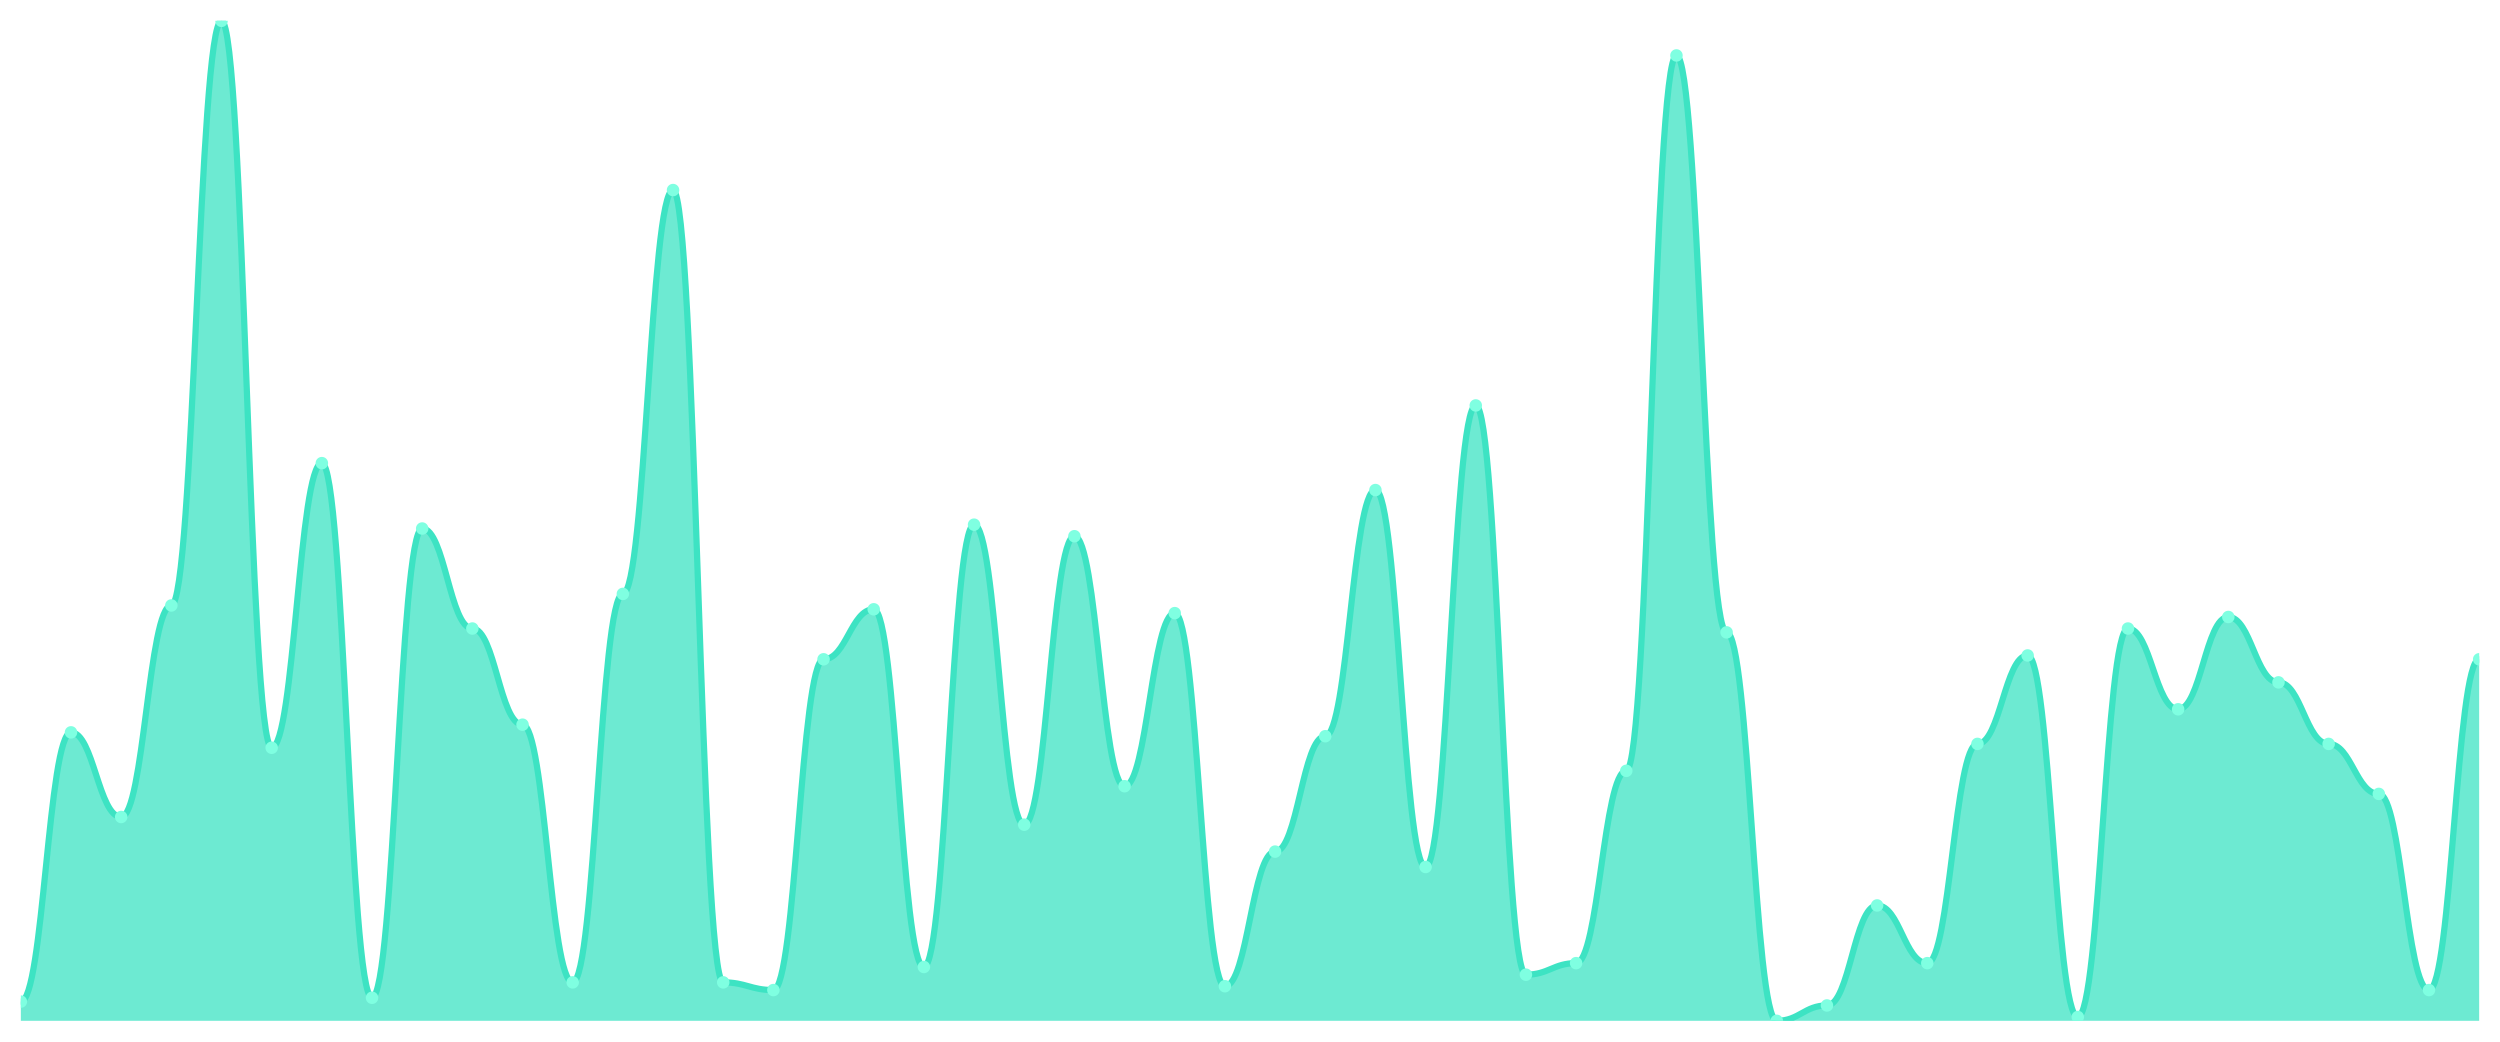
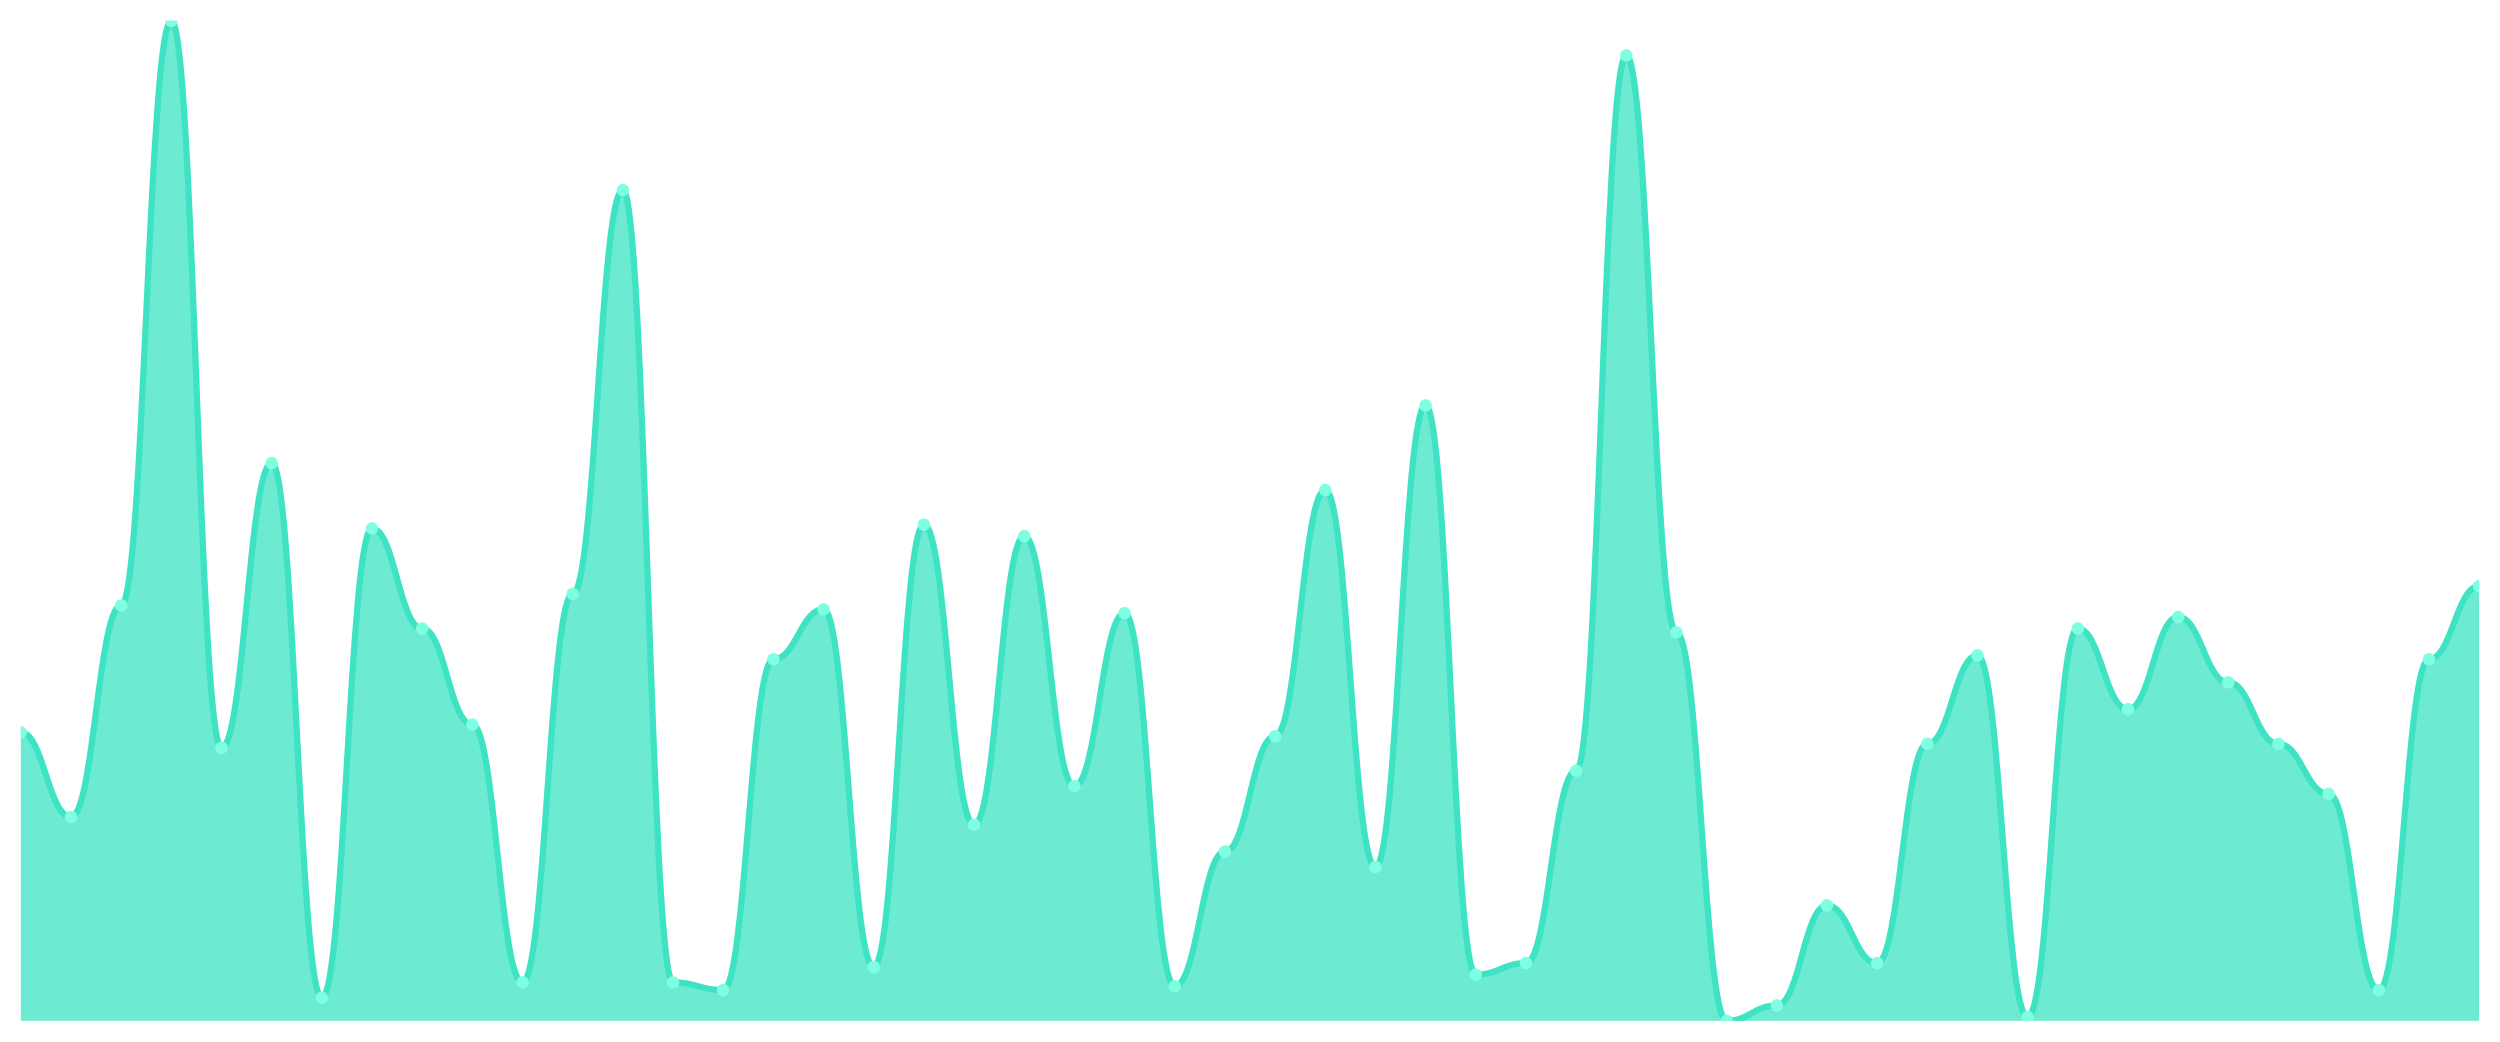
<svg xmlns="http://www.w3.org/2000/svg" viewBox="0 0 1200 500" width="1200" height="500">
  <defs>
    <clipPath id="c">
      <rect x="10" y="10" width="1180" height="480" />
    </clipPath>
  </defs>
  <rect width="1200" height="500" fill="none" />
  <g clip-path="url(#c)">
-     <path d="M 10,490 L 10,480.769 C 20.837,480.769 23.245,351.538 34.082,351.538 C 44.918,351.538 47.327,392.154 58.163,392.154 C 69,392.154 71.408,290.615 82.245,290.615 C 93.082,290.615 95.49,10 106.327,10 C 117.163,10 119.571,358.923 130.408,358.923 C 141.245,358.923 143.653,222.308 154.49,222.308 C 165.327,222.308 167.735,478.923 178.571,478.923 C 189.408,478.923 191.816,253.692 202.653,253.692 C 213.49,253.692 215.898,301.692 226.735,301.692 C 237.571,301.692 239.98,347.846 250.816,347.846 C 261.653,347.846 264.061,471.538 274.898,471.538 C 285.735,471.538 288.143,285.077 298.98,285.077 C 309.816,285.077 312.224,91.231 323.061,91.231 C 333.898,91.231 336.306,471.538 347.143,471.538 C 357.98,471.538 360.388,475.231 371.224,475.231 C 382.061,475.231 384.469,316.462 395.306,316.462 C 406.143,316.462 408.551,292.462 419.388,292.462 C 430.224,292.462 432.633,464.154 443.469,464.154 C 454.306,464.154 456.714,251.846 467.551,251.846 C 478.388,251.846 480.796,395.846 491.633,395.846 C 502.469,395.846 504.878,257.385 515.714,257.385 C 526.551,257.385 528.959,377.385 539.796,377.385 C 550.633,377.385 553.041,294.308 563.878,294.308 C 574.714,294.308 577.122,473.385 587.959,473.385 C 598.796,473.385 601.204,408.769 612.041,408.769 C 622.878,408.769 625.286,353.385 636.122,353.385 C 646.959,353.385 649.367,235.231 660.204,235.231 C 671.041,235.231 673.449,416.154 684.286,416.154 C 695.122,416.154 697.531,194.615 708.367,194.615 C 719.204,194.615 721.612,467.846 732.449,467.846 C 743.286,467.846 745.694,462.308 756.531,462.308 C 767.367,462.308 769.776,370 780.612,370 C 791.449,370 793.857,26.615 804.694,26.615 C 815.531,26.615 817.939,303.538 828.776,303.538 C 839.612,303.538 842.02,490 852.857,490 C 863.694,490 866.102,482.615 876.939,482.615 C 887.776,482.615 890.184,434.615 901.02,434.615 C 911.857,434.615 914.265,462.308 925.102,462.308 C 935.939,462.308 938.347,357.077 949.184,357.077 C 960.02,357.077 962.429,314.615 973.265,314.615 C 984.102,314.615 986.51,488.154 997.347,488.154 C 1008.184,488.154 1010.592,301.692 1021.429,301.692 C 1032.265,301.692 1034.673,340.462 1045.51,340.462 C 1056.347,340.462 1058.755,296.154 1069.592,296.154 C 1080.429,296.154 1082.837,327.538 1093.673,327.538 C 1104.51,327.538 1106.918,357.077 1117.755,357.077 C 1128.592,357.077 1131,381.077 1141.837,381.077 C 1152.673,381.077 1155.082,475.231 1165.918,475.231 C 1176.755,475.231 1179.163,316.462 1190,316.462 L 1190,490 Z" fill="rgba(61,227,195,0.75)" />
-     <path d="M 10,480.769 C 20.837,480.769 23.245,351.538 34.082,351.538 C 44.918,351.538 47.327,392.154 58.163,392.154 C 69,392.154 71.408,290.615 82.245,290.615 C 93.082,290.615 95.49,10 106.327,10 C 117.163,10 119.571,358.923 130.408,358.923 C 141.245,358.923 143.653,222.308 154.49,222.308 C 165.327,222.308 167.735,478.923 178.571,478.923 C 189.408,478.923 191.816,253.692 202.653,253.692 C 213.49,253.692 215.898,301.692 226.735,301.692 C 237.571,301.692 239.98,347.846 250.816,347.846 C 261.653,347.846 264.061,471.538 274.898,471.538 C 285.735,471.538 288.143,285.077 298.98,285.077 C 309.816,285.077 312.224,91.231 323.061,91.231 C 333.898,91.231 336.306,471.538 347.143,471.538 C 357.98,471.538 360.388,475.231 371.224,475.231 C 382.061,475.231 384.469,316.462 395.306,316.462 C 406.143,316.462 408.551,292.462 419.388,292.462 C 430.224,292.462 432.633,464.154 443.469,464.154 C 454.306,464.154 456.714,251.846 467.551,251.846 C 478.388,251.846 480.796,395.846 491.633,395.846 C 502.469,395.846 504.878,257.385 515.714,257.385 C 526.551,257.385 528.959,377.385 539.796,377.385 C 550.633,377.385 553.041,294.308 563.878,294.308 C 574.714,294.308 577.122,473.385 587.959,473.385 C 598.796,473.385 601.204,408.769 612.041,408.769 C 622.878,408.769 625.286,353.385 636.122,353.385 C 646.959,353.385 649.367,235.231 660.204,235.231 C 671.041,235.231 673.449,416.154 684.286,416.154 C 695.122,416.154 697.531,194.615 708.367,194.615 C 719.204,194.615 721.612,467.846 732.449,467.846 C 743.286,467.846 745.694,462.308 756.531,462.308 C 767.367,462.308 769.776,370 780.612,370 C 791.449,370 793.857,26.615 804.694,26.615 C 815.531,26.615 817.939,303.538 828.776,303.538 C 839.612,303.538 842.02,490 852.857,490 C 863.694,490 866.102,482.615 876.939,482.615 C 887.776,482.615 890.184,434.615 901.02,434.615 C 911.857,434.615 914.265,462.308 925.102,462.308 C 935.939,462.308 938.347,357.077 949.184,357.077 C 960.02,357.077 962.429,314.615 973.265,314.615 C 984.102,314.615 986.51,488.154 997.347,488.154 C 1008.184,488.154 1010.592,301.692 1021.429,301.692 C 1032.265,301.692 1034.673,340.462 1045.51,340.462 C 1056.347,340.462 1058.755,296.154 1069.592,296.154 C 1080.429,296.154 1082.837,327.538 1093.673,327.538 C 1104.51,327.538 1106.918,357.077 1117.755,357.077 C 1128.592,357.077 1131,381.077 1141.837,381.077 C 1152.673,381.077 1155.082,475.231 1165.918,475.231 C 1176.755,475.231 1179.163,316.462 1190,316.462" fill="none" stroke="#3de3c3" stroke-width="3" stroke-linecap="round" stroke-linejoin="round" />
-     <circle cx="10" cy="480.769" r="3" fill="#7fffe1" />
-     <circle cx="34.082" cy="351.538" r="3" fill="#7fffe1" />
-     <circle cx="58.163" cy="392.154" r="3" fill="#7fffe1" />
-     <circle cx="82.245" cy="290.615" r="3" fill="#7fffe1" />
-     <circle cx="106.327" cy="10" r="3" fill="#7fffe1" />
-     <circle cx="130.408" cy="358.923" r="3" fill="#7fffe1" />
-     <circle cx="154.49" cy="222.308" r="3" fill="#7fffe1" />
-     <circle cx="178.571" cy="478.923" r="3" fill="#7fffe1" />
-     <circle cx="202.653" cy="253.692" r="3" fill="#7fffe1" />
-     <circle cx="226.735" cy="301.692" r="3" fill="#7fffe1" />
-     <circle cx="250.816" cy="347.846" r="3" fill="#7fffe1" />
-     <circle cx="274.898" cy="471.538" r="3" fill="#7fffe1" />
-     <circle cx="298.98" cy="285.077" r="3" fill="#7fffe1" />
-     <circle cx="323.061" cy="91.231" r="3" fill="#7fffe1" />
-     <circle cx="347.143" cy="471.538" r="3" fill="#7fffe1" />
-     <circle cx="371.224" cy="475.231" r="3" fill="#7fffe1" />
-     <circle cx="395.306" cy="316.462" r="3" fill="#7fffe1" />
-     <circle cx="419.388" cy="292.462" r="3" fill="#7fffe1" />
-     <circle cx="443.469" cy="464.154" r="3" fill="#7fffe1" />
-     <circle cx="467.551" cy="251.846" r="3" fill="#7fffe1" />
-     <circle cx="491.633" cy="395.846" r="3" fill="#7fffe1" />
-     <circle cx="515.714" cy="257.385" r="3" fill="#7fffe1" />
-     <circle cx="539.796" cy="377.385" r="3" fill="#7fffe1" />
-     <circle cx="563.878" cy="294.308" r="3" fill="#7fffe1" />
-     <circle cx="587.959" cy="473.385" r="3" fill="#7fffe1" />
-     <circle cx="612.041" cy="408.769" r="3" fill="#7fffe1" />
-     <circle cx="636.122" cy="353.385" r="3" fill="#7fffe1" />
-     <circle cx="660.204" cy="235.231" r="3" fill="#7fffe1" />
-     <circle cx="684.286" cy="416.154" r="3" fill="#7fffe1" />
-     <circle cx="708.367" cy="194.615" r="3" fill="#7fffe1" />
-     <circle cx="732.449" cy="467.846" r="3" fill="#7fffe1" />
-     <circle cx="756.531" cy="462.308" r="3" fill="#7fffe1" />
-     <circle cx="780.612" cy="370" r="3" fill="#7fffe1" />
-     <circle cx="804.694" cy="26.615" r="3" fill="#7fffe1" />
-     <circle cx="828.776" cy="303.538" r="3" fill="#7fffe1" />
-     <circle cx="852.857" cy="490" r="3" fill="#7fffe1" />
-     <circle cx="876.939" cy="482.615" r="3" fill="#7fffe1" />
-     <circle cx="901.02" cy="434.615" r="3" fill="#7fffe1" />
-     <circle cx="925.102" cy="462.308" r="3" fill="#7fffe1" />
-     <circle cx="949.184" cy="357.077" r="3" fill="#7fffe1" />
-     <circle cx="973.265" cy="314.615" r="3" fill="#7fffe1" />
-     <circle cx="997.347" cy="488.154" r="3" fill="#7fffe1" />
-     <circle cx="1021.429" cy="301.692" r="3" fill="#7fffe1" />
-     <circle cx="1045.51" cy="340.462" r="3" fill="#7fffe1" />
-     <circle cx="1069.592" cy="296.154" r="3" fill="#7fffe1" />
-     <circle cx="1093.673" cy="327.538" r="3" fill="#7fffe1" />
-     <circle cx="1117.755" cy="357.077" r="3" fill="#7fffe1" />
-     <circle cx="1141.837" cy="381.077" r="3" fill="#7fffe1" />
-     <circle cx="1165.918" cy="475.231" r="3" fill="#7fffe1" />
-     <circle cx="1190" cy="316.462" r="3" fill="#7fffe1" />
+     <path d="M 10,490 L 10,351.538 C 20.837,351.538 23.245,392.154 34.082,392.154 C 44.918,392.154 47.327,290.615 58.163,290.615 C 69,290.615 71.408,10 82.245,10 C 93.082,10 95.49,358.923 106.327,358.923 C 117.163,358.923 119.571,222.308 130.408,222.308 C 141.245,222.308 143.653,478.923 154.49,478.923 C 165.327,478.923 167.735,253.692 178.571,253.692 C 189.408,253.692 191.816,301.692 202.653,301.692 C 213.49,301.692 215.898,347.846 226.735,347.846 C 237.571,347.846 239.98,471.538 250.816,471.538 C 261.653,471.538 264.061,285.077 274.898,285.077 C 285.735,285.077 288.143,91.231 298.98,91.231 C 309.816,91.231 312.224,471.538 323.061,471.538 C 333.898,471.538 336.306,475.231 347.143,475.231 C 357.98,475.231 360.388,316.462 371.224,316.462 C 382.061,316.462 384.469,292.462 395.306,292.462 C 406.143,292.462 408.551,464.154 419.388,464.154 C 430.224,464.154 432.633,251.846 443.469,251.846 C 454.306,251.846 456.714,395.846 467.551,395.846 C 478.388,395.846 480.796,257.385 491.633,257.385 C 502.469,257.385 504.878,377.385 515.714,377.385 C 526.551,377.385 528.959,294.308 539.796,294.308 C 550.633,294.308 553.041,473.385 563.878,473.385 C 574.714,473.385 577.122,408.769 587.959,408.769 C 598.796,408.769 601.204,353.385 612.041,353.385 C 622.878,353.385 625.286,235.231 636.122,235.231 C 646.959,235.231 649.367,416.154 660.204,416.154 C 671.041,416.154 673.449,194.615 684.286,194.615 C 695.122,194.615 697.531,467.846 708.367,467.846 C 719.204,467.846 721.612,462.308 732.449,462.308 C 743.286,462.308 745.694,370 756.531,370 C 767.367,370 769.776,26.615 780.612,26.615 C 791.449,26.615 793.857,303.538 804.694,303.538 C 815.531,303.538 817.939,490 828.776,490 C 839.612,490 842.02,482.615 852.857,482.615 C 863.694,482.615 866.102,434.615 876.939,434.615 C 887.776,434.615 890.184,462.308 901.02,462.308 C 911.857,462.308 914.265,357.077 925.102,357.077 C 935.939,357.077 938.347,314.615 949.184,314.615 C 960.02,314.615 962.429,488.154 973.265,488.154 C 984.102,488.154 986.51,301.692 997.347,301.692 C 1008.184,301.692 1010.592,340.462 1021.429,340.462 C 1032.265,340.462 1034.673,296.154 1045.51,296.154 C 1056.347,296.154 1058.755,327.538 1069.592,327.538 C 1080.429,327.538 1082.837,357.077 1093.673,357.077 C 1104.51,357.077 1106.918,381.077 1117.755,381.077 C 1128.592,381.077 1131,475.231 1141.837,475.231 C 1152.673,475.231 1155.082,316.462 1165.918,316.462 C 1176.755,316.462 1179.163,281.385 1190,281.385 L 1190,490 Z" fill="rgba(61,227,195,0.75)" />
+     <path d="M 10,351.538 C 20.837,351.538 23.245,392.154 34.082,392.154 C 44.918,392.154 47.327,290.615 58.163,290.615 C 69,290.615 71.408,10 82.245,10 C 93.082,10 95.49,358.923 106.327,358.923 C 117.163,358.923 119.571,222.308 130.408,222.308 C 141.245,222.308 143.653,478.923 154.49,478.923 C 165.327,478.923 167.735,253.692 178.571,253.692 C 189.408,253.692 191.816,301.692 202.653,301.692 C 213.49,301.692 215.898,347.846 226.735,347.846 C 237.571,347.846 239.98,471.538 250.816,471.538 C 261.653,471.538 264.061,285.077 274.898,285.077 C 285.735,285.077 288.143,91.231 298.98,91.231 C 309.816,91.231 312.224,471.538 323.061,471.538 C 333.898,471.538 336.306,475.231 347.143,475.231 C 357.98,475.231 360.388,316.462 371.224,316.462 C 382.061,316.462 384.469,292.462 395.306,292.462 C 406.143,292.462 408.551,464.154 419.388,464.154 C 430.224,464.154 432.633,251.846 443.469,251.846 C 454.306,251.846 456.714,395.846 467.551,395.846 C 478.388,395.846 480.796,257.385 491.633,257.385 C 502.469,257.385 504.878,377.385 515.714,377.385 C 526.551,377.385 528.959,294.308 539.796,294.308 C 550.633,294.308 553.041,473.385 563.878,473.385 C 574.714,473.385 577.122,408.769 587.959,408.769 C 598.796,408.769 601.204,353.385 612.041,353.385 C 622.878,353.385 625.286,235.231 636.122,235.231 C 646.959,235.231 649.367,416.154 660.204,416.154 C 671.041,416.154 673.449,194.615 684.286,194.615 C 695.122,194.615 697.531,467.846 708.367,467.846 C 719.204,467.846 721.612,462.308 732.449,462.308 C 743.286,462.308 745.694,370 756.531,370 C 767.367,370 769.776,26.615 780.612,26.615 C 791.449,26.615 793.857,303.538 804.694,303.538 C 815.531,303.538 817.939,490 828.776,490 C 839.612,490 842.02,482.615 852.857,482.615 C 863.694,482.615 866.102,434.615 876.939,434.615 C 887.776,434.615 890.184,462.308 901.02,462.308 C 911.857,462.308 914.265,357.077 925.102,357.077 C 935.939,357.077 938.347,314.615 949.184,314.615 C 960.02,314.615 962.429,488.154 973.265,488.154 C 984.102,488.154 986.51,301.692 997.347,301.692 C 1008.184,301.692 1010.592,340.462 1021.429,340.462 C 1032.265,340.462 1034.673,296.154 1045.51,296.154 C 1056.347,296.154 1058.755,327.538 1069.592,327.538 C 1080.429,327.538 1082.837,357.077 1093.673,357.077 C 1104.51,357.077 1106.918,381.077 1117.755,381.077 C 1128.592,381.077 1131,475.231 1141.837,475.231 C 1152.673,475.231 1155.082,316.462 1165.918,316.462 C 1176.755,316.462 1179.163,281.385 1190,281.385" fill="none" stroke="#3de3c3" stroke-width="3" stroke-linecap="round" stroke-linejoin="round" />
+     <circle cx="10" cy="351.538" r="3" fill="#7fffe1" />
+     <circle cx="34.082" cy="392.154" r="3" fill="#7fffe1" />
+     <circle cx="58.163" cy="290.615" r="3" fill="#7fffe1" />
+     <circle cx="82.245" cy="10" r="3" fill="#7fffe1" />
+     <circle cx="106.327" cy="358.923" r="3" fill="#7fffe1" />
+     <circle cx="130.408" cy="222.308" r="3" fill="#7fffe1" />
+     <circle cx="154.49" cy="478.923" r="3" fill="#7fffe1" />
+     <circle cx="178.571" cy="253.692" r="3" fill="#7fffe1" />
+     <circle cx="202.653" cy="301.692" r="3" fill="#7fffe1" />
+     <circle cx="226.735" cy="347.846" r="3" fill="#7fffe1" />
+     <circle cx="250.816" cy="471.538" r="3" fill="#7fffe1" />
+     <circle cx="274.898" cy="285.077" r="3" fill="#7fffe1" />
+     <circle cx="298.98" cy="91.231" r="3" fill="#7fffe1" />
+     <circle cx="323.061" cy="471.538" r="3" fill="#7fffe1" />
+     <circle cx="347.143" cy="475.231" r="3" fill="#7fffe1" />
+     <circle cx="371.224" cy="316.462" r="3" fill="#7fffe1" />
+     <circle cx="395.306" cy="292.462" r="3" fill="#7fffe1" />
+     <circle cx="419.388" cy="464.154" r="3" fill="#7fffe1" />
+     <circle cx="443.469" cy="251.846" r="3" fill="#7fffe1" />
+     <circle cx="467.551" cy="395.846" r="3" fill="#7fffe1" />
+     <circle cx="491.633" cy="257.385" r="3" fill="#7fffe1" />
+     <circle cx="515.714" cy="377.385" r="3" fill="#7fffe1" />
+     <circle cx="539.796" cy="294.308" r="3" fill="#7fffe1" />
+     <circle cx="563.878" cy="473.385" r="3" fill="#7fffe1" />
+     <circle cx="587.959" cy="408.769" r="3" fill="#7fffe1" />
+     <circle cx="612.041" cy="353.385" r="3" fill="#7fffe1" />
+     <circle cx="636.122" cy="235.231" r="3" fill="#7fffe1" />
+     <circle cx="660.204" cy="416.154" r="3" fill="#7fffe1" />
+     <circle cx="684.286" cy="194.615" r="3" fill="#7fffe1" />
+     <circle cx="708.367" cy="467.846" r="3" fill="#7fffe1" />
+     <circle cx="732.449" cy="462.308" r="3" fill="#7fffe1" />
+     <circle cx="756.531" cy="370" r="3" fill="#7fffe1" />
+     <circle cx="780.612" cy="26.615" r="3" fill="#7fffe1" />
+     <circle cx="804.694" cy="303.538" r="3" fill="#7fffe1" />
+     <circle cx="828.776" cy="490" r="3" fill="#7fffe1" />
+     <circle cx="852.857" cy="482.615" r="3" fill="#7fffe1" />
+     <circle cx="876.939" cy="434.615" r="3" fill="#7fffe1" />
+     <circle cx="901.02" cy="462.308" r="3" fill="#7fffe1" />
+     <circle cx="925.102" cy="357.077" r="3" fill="#7fffe1" />
+     <circle cx="949.184" cy="314.615" r="3" fill="#7fffe1" />
+     <circle cx="973.265" cy="488.154" r="3" fill="#7fffe1" />
+     <circle cx="997.347" cy="301.692" r="3" fill="#7fffe1" />
+     <circle cx="1021.429" cy="340.462" r="3" fill="#7fffe1" />
+     <circle cx="1045.51" cy="296.154" r="3" fill="#7fffe1" />
+     <circle cx="1069.592" cy="327.538" r="3" fill="#7fffe1" />
+     <circle cx="1093.673" cy="357.077" r="3" fill="#7fffe1" />
+     <circle cx="1117.755" cy="381.077" r="3" fill="#7fffe1" />
+     <circle cx="1141.837" cy="475.231" r="3" fill="#7fffe1" />
+     <circle cx="1165.918" cy="316.462" r="3" fill="#7fffe1" />
+     <circle cx="1190" cy="281.385" r="3" fill="#7fffe1" />
  </g>
</svg>
